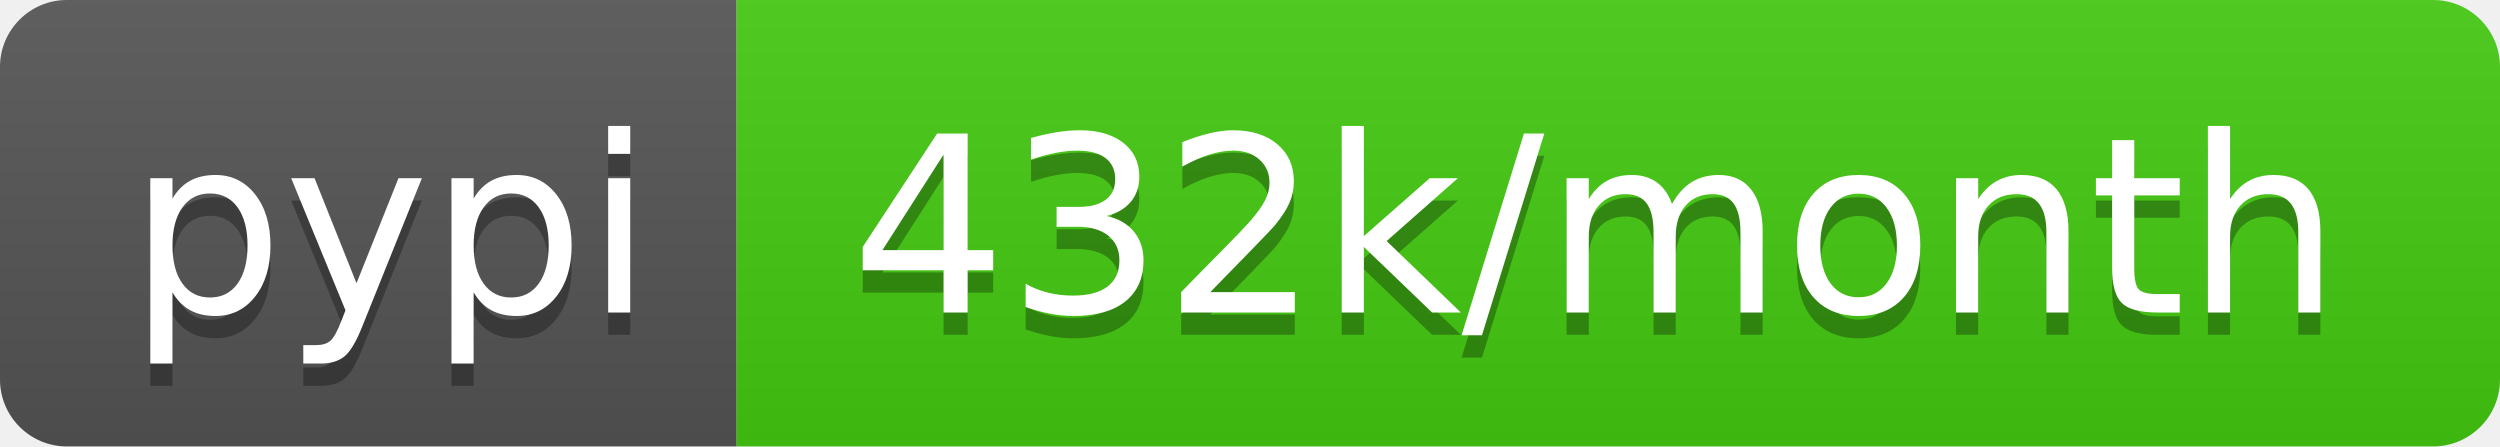
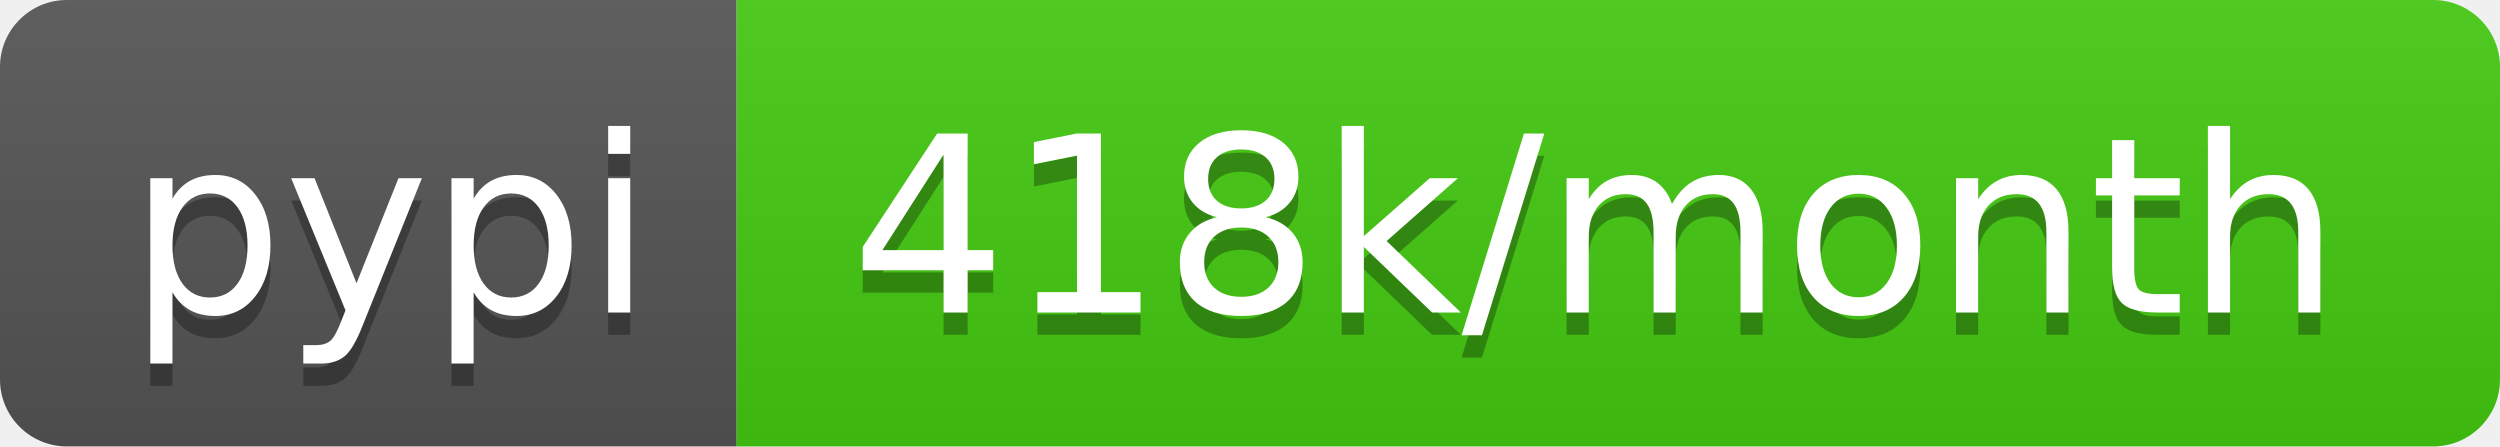
<svg xmlns="http://www.w3.org/2000/svg" width="112" height="20">
  <linearGradient id="b" x2="0" y2="100%">
    <stop offset="0" stop-color="#bbb" stop-opacity=".1" />
    <stop offset="1" stop-opacity=".1" />
  </linearGradient>
  <clipPath id="a">
    <rect width="112" height="20" rx="3" fill="#fff" />
  </clipPath>
  <g clip-path="url(#a)">
    <path fill="#555" d="M0 0h33v20H0z" />
    <path fill="#4c1" d="M33 0h79v20H33z" />
    <path fill="url(#b)" d="M0 0h112v20H0z" />
  </g>
  <g fill="#fff" text-anchor="middle" font-family="DejaVu Sans,Verdana,Geneva,sans-serif" font-size="110">
    <text x="175" y="150" fill="#010101" fill-opacity=".3" transform="scale(.1)" textLength="230">pypi</text>
    <text x="175" y="140" transform="scale(.1)" textLength="230">pypi</text>
-     <text x="715" y="150" fill="#010101" fill-opacity=".3" transform="scale(.1)" textLength="690">432k/month</text>
-     <text x="715" y="140" transform="scale(.1)" textLength="690">432k/month</text>
+     <text x="715" y="150" fill="#010101" fill-opacity=".3" transform="scale(.1)" textLength="690">418k/month</text>
+     <text x="715" y="140" transform="scale(.1)" textLength="690">418k/month</text>
  </g>
</svg>
